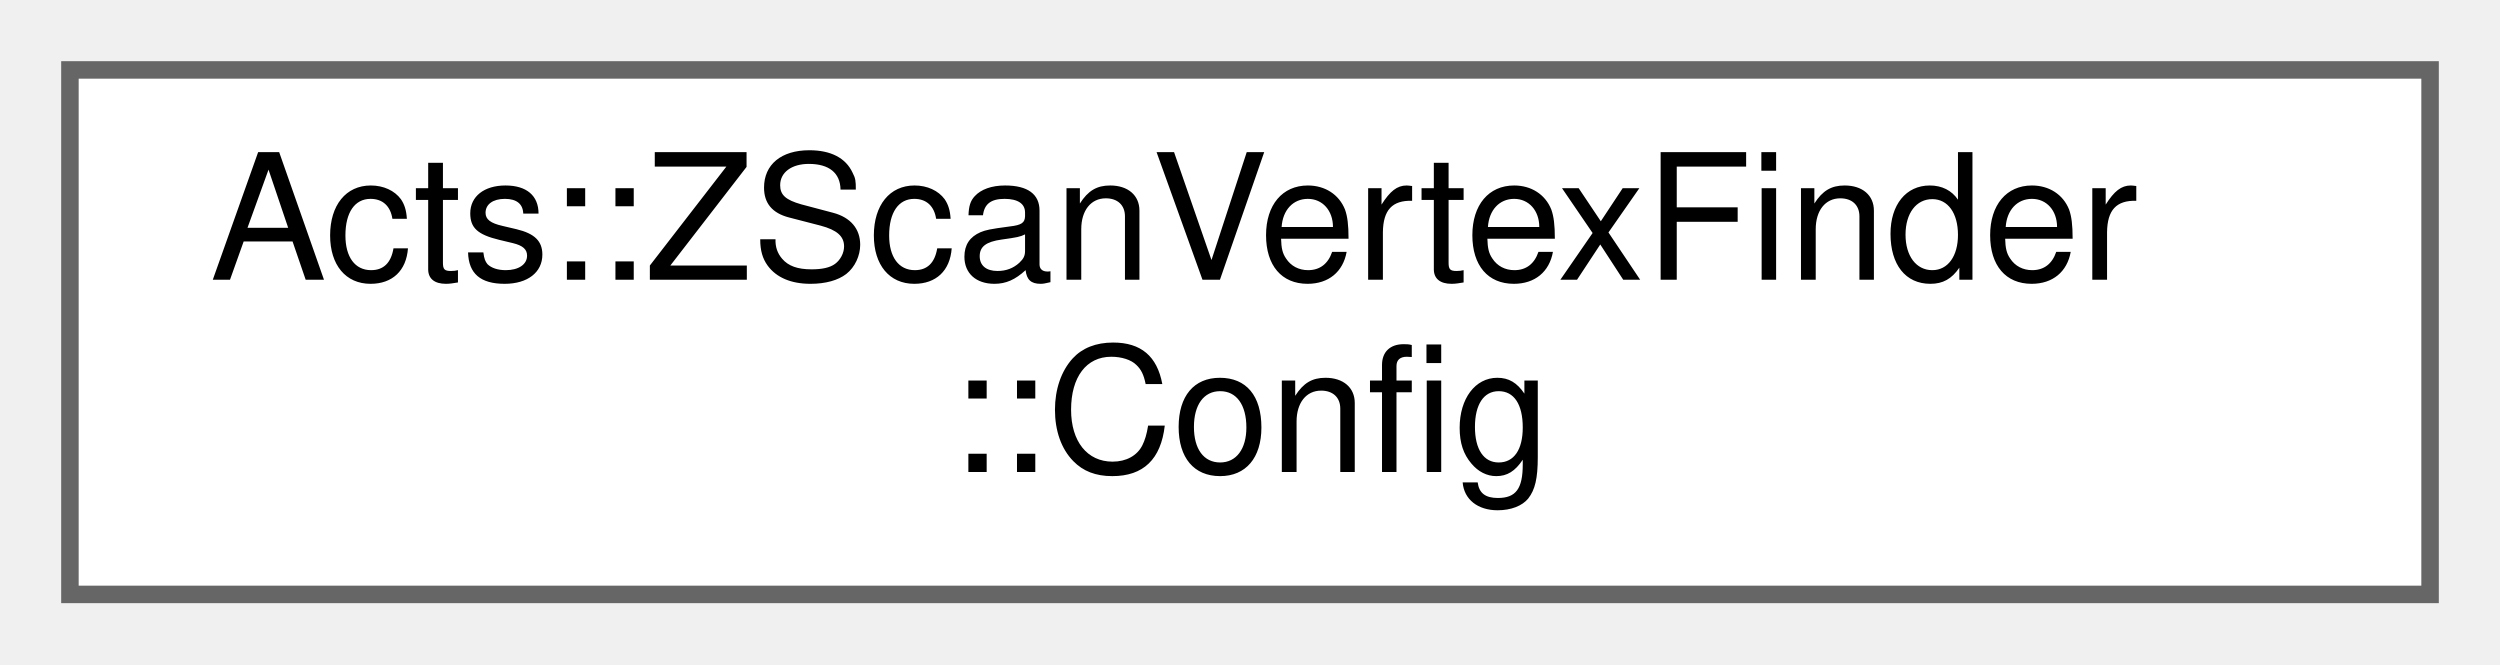
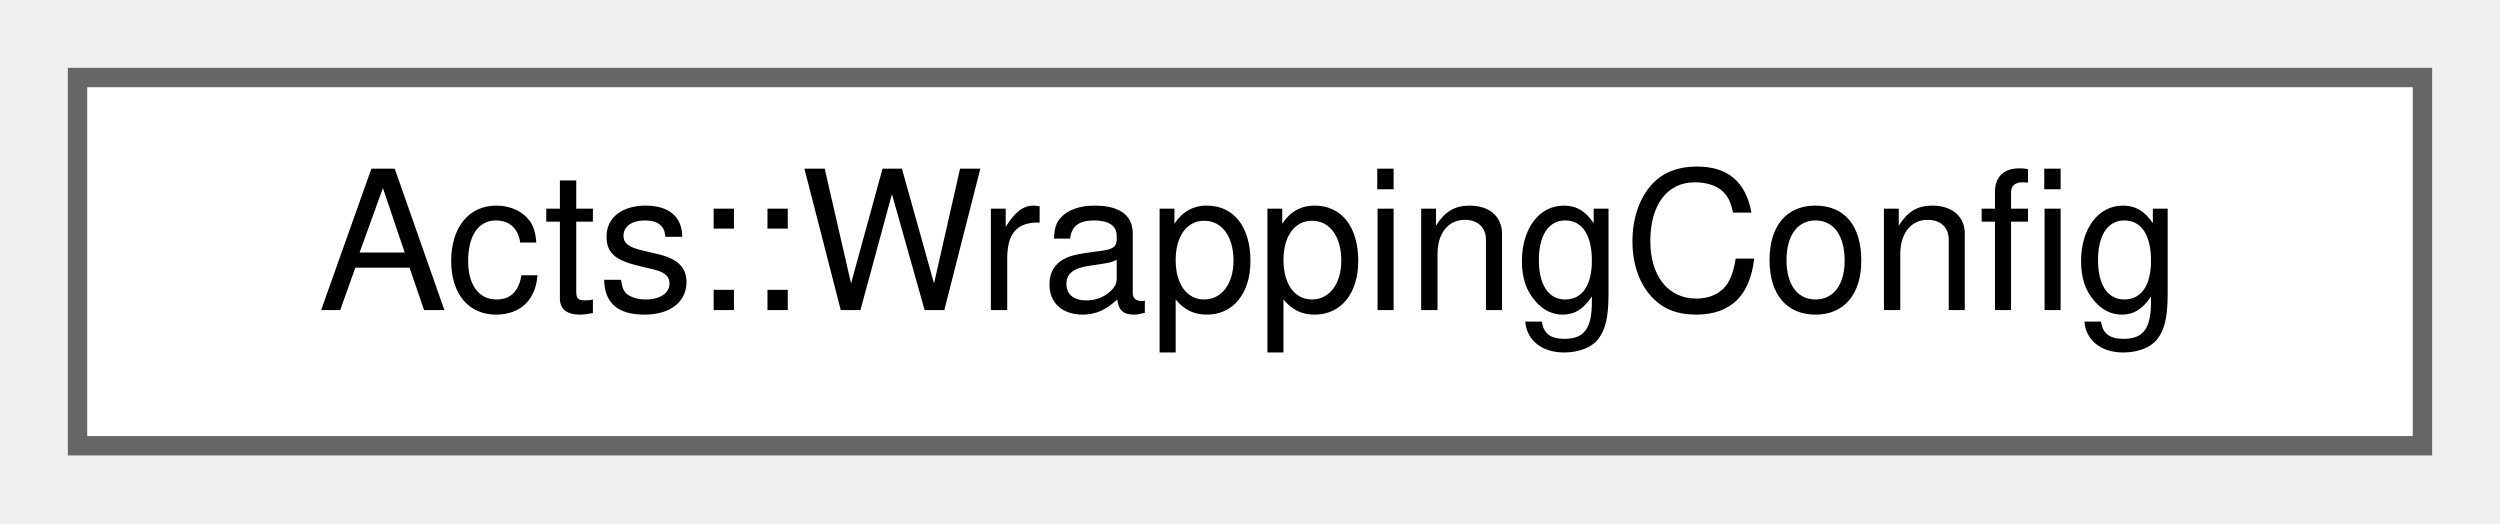
- <svg xmlns="http://www.w3.org/2000/svg" xmlns:xlink="http://www.w3.org/1999/xlink" width="143pt" height="38pt" viewBox="0.00 0.00 143.00 38.00">
-   <g id="graph0" class="graph" transform="scale(1 1) rotate(0) translate(4 34)">
+ <svg xmlns="http://www.w3.org/2000/svg" xmlns:xlink="http://www.w3.org/1999/xlink" width="129pt" height="27pt" viewBox="0.00 0.00 129.00 27.00">
+   <g id="graph0" class="graph" transform="scale(1 1) rotate(0) translate(4 23)">
    <g id="Node000000" class="node">
      <g id="a_Node000000">
-         <a xlink:href="struct_acts_1_1_z_scan_vertex_finder_1_1_config.html" target="_top" xlink:title="Configuration struct.">
-           <polygon fill="white" stroke="#666666" points="135,-30 0,-30 0,0 135,0 135,-30" />
-           <text text-anchor="start" x="8" y="-18" font-family="Helvetica,sans-Serif" font-size="10.00">Acts::ZScanVertexFinder</text>
-           <text text-anchor="middle" x="67.5" y="-7" font-family="Helvetica,sans-Serif" font-size="10.00">::Config</text>
+         <a xlink:href="struct_acts_1_1_wrapping_config.html" target="_top" xlink:title="The WrappingSetup that is happening here.">
+           <polygon fill="white" stroke="#666666" points="121,-19 0,-19 0,0 121,0 121,-19" />
+           <text text-anchor="middle" x="60.5" y="-7" font-family="Helvetica,sans-Serif" font-size="10.00">Acts::WrappingConfig</text>
        </a>
      </g>
    </g>
  </g>
</svg>
